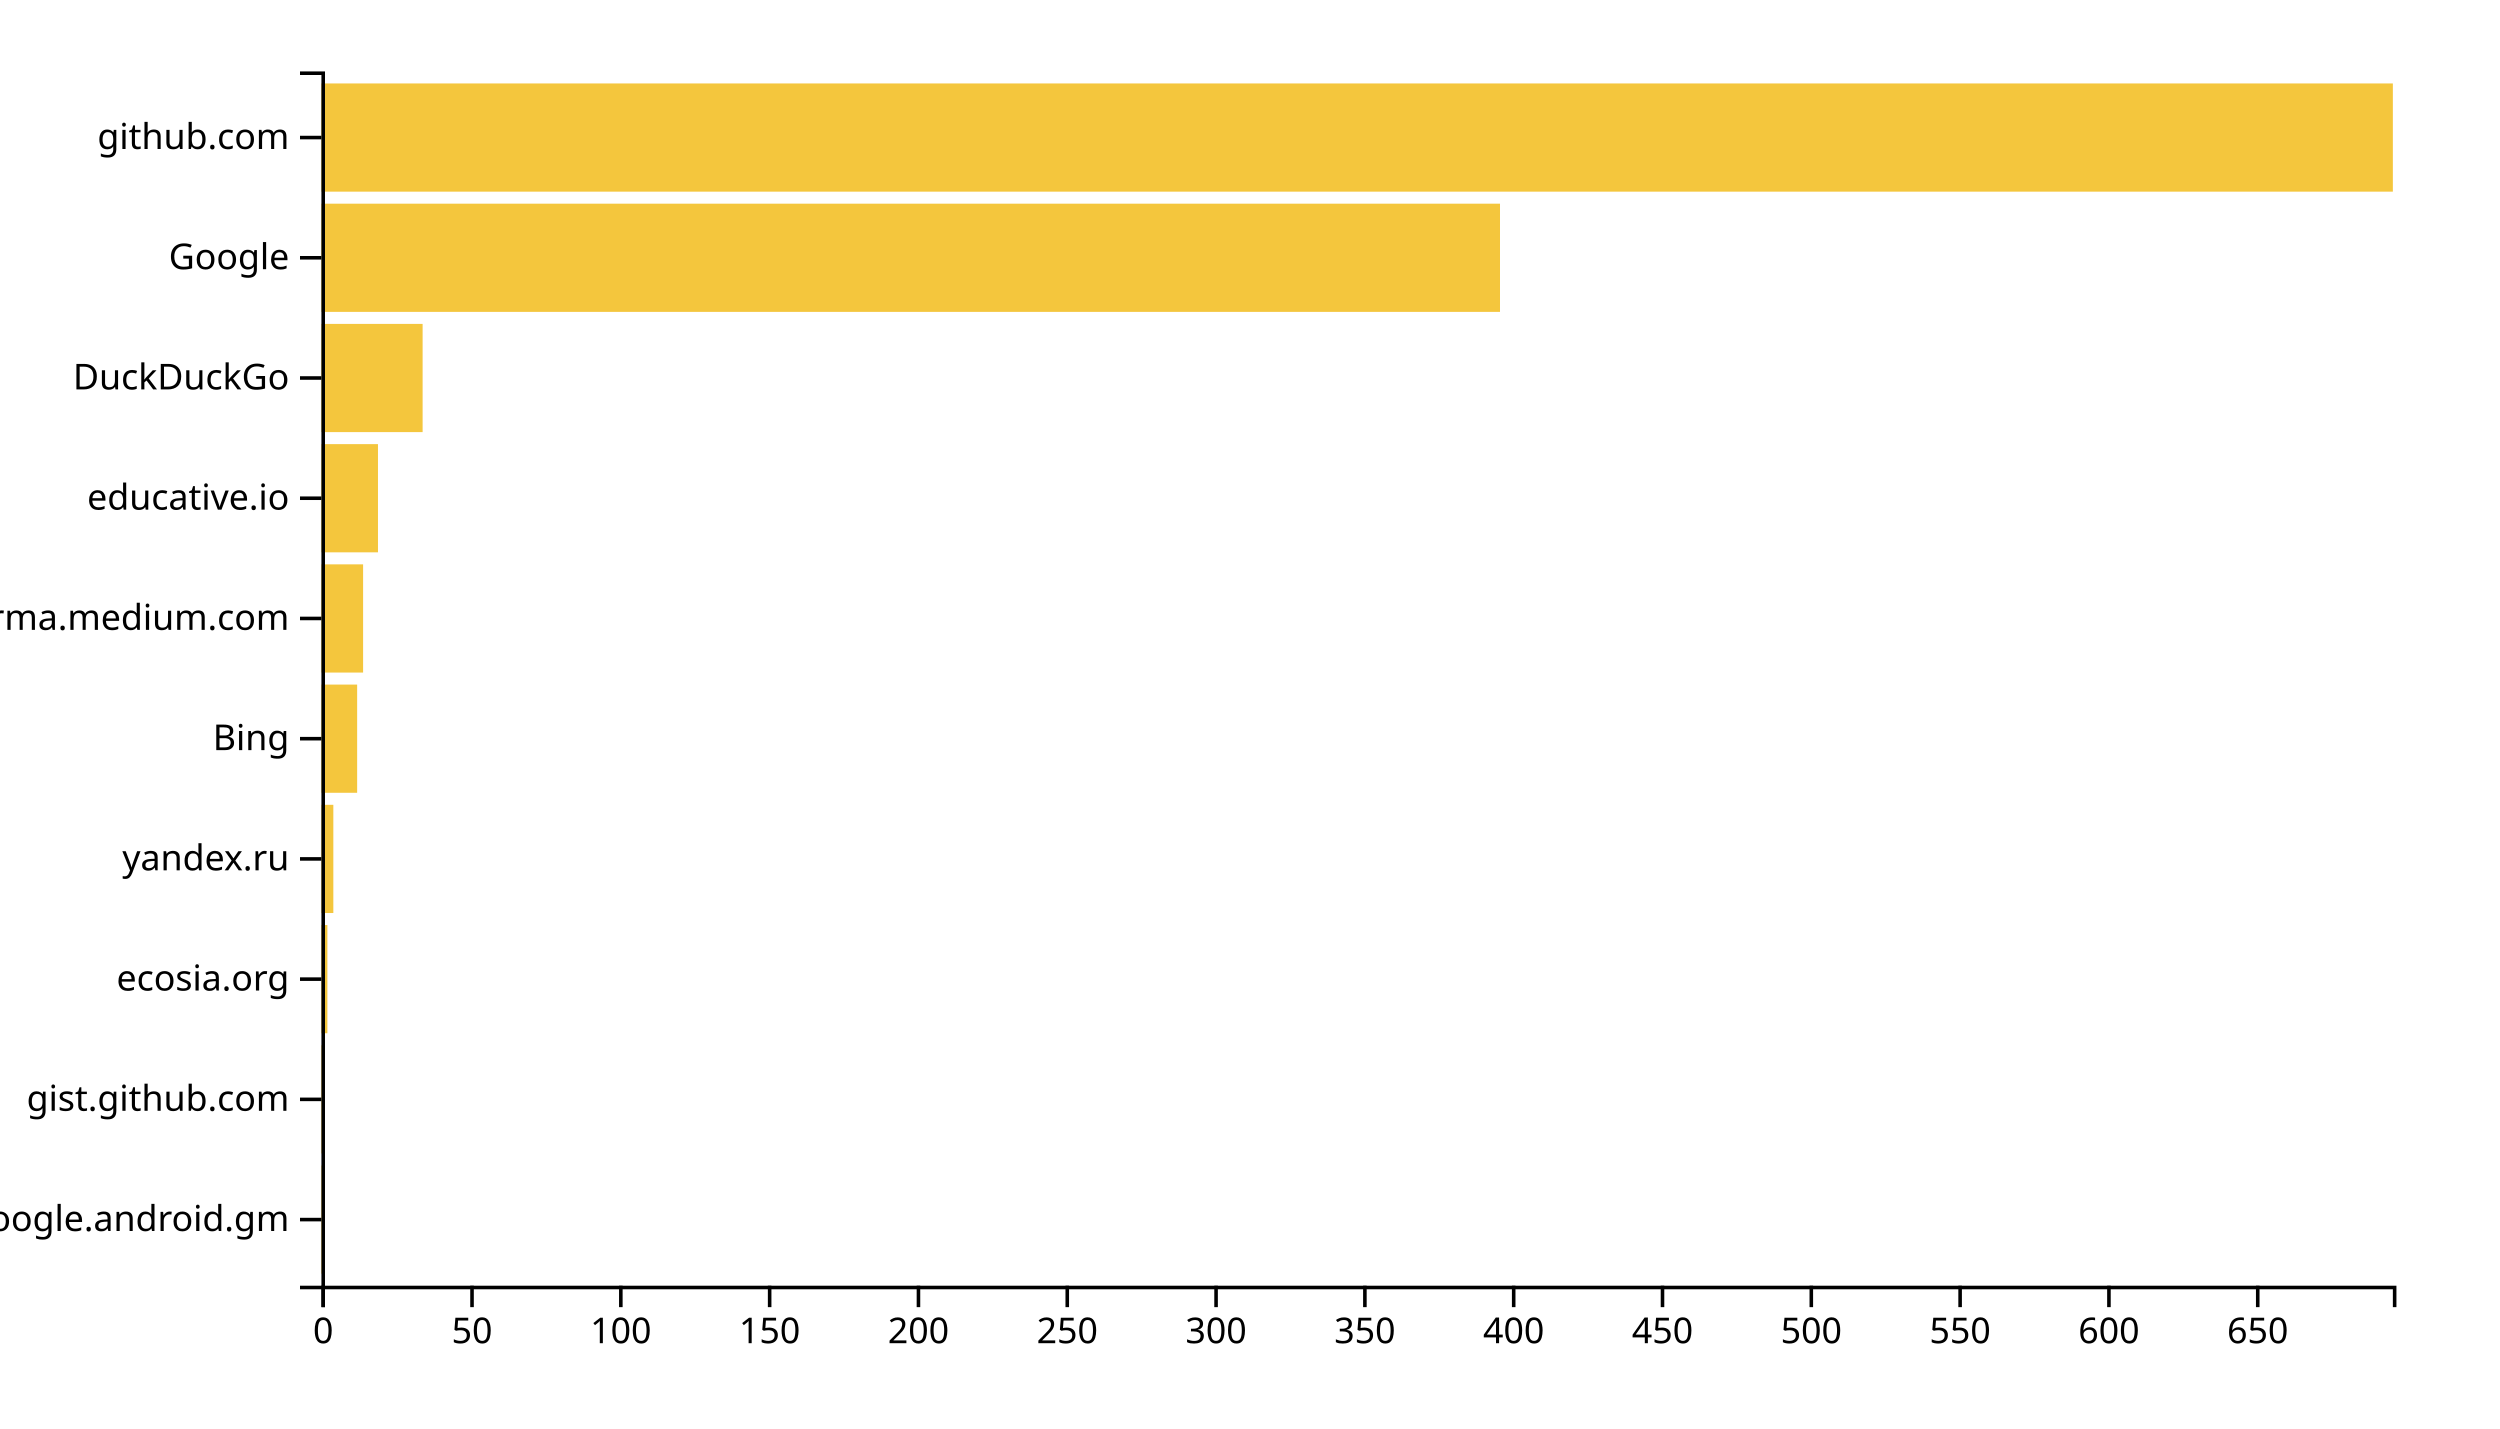
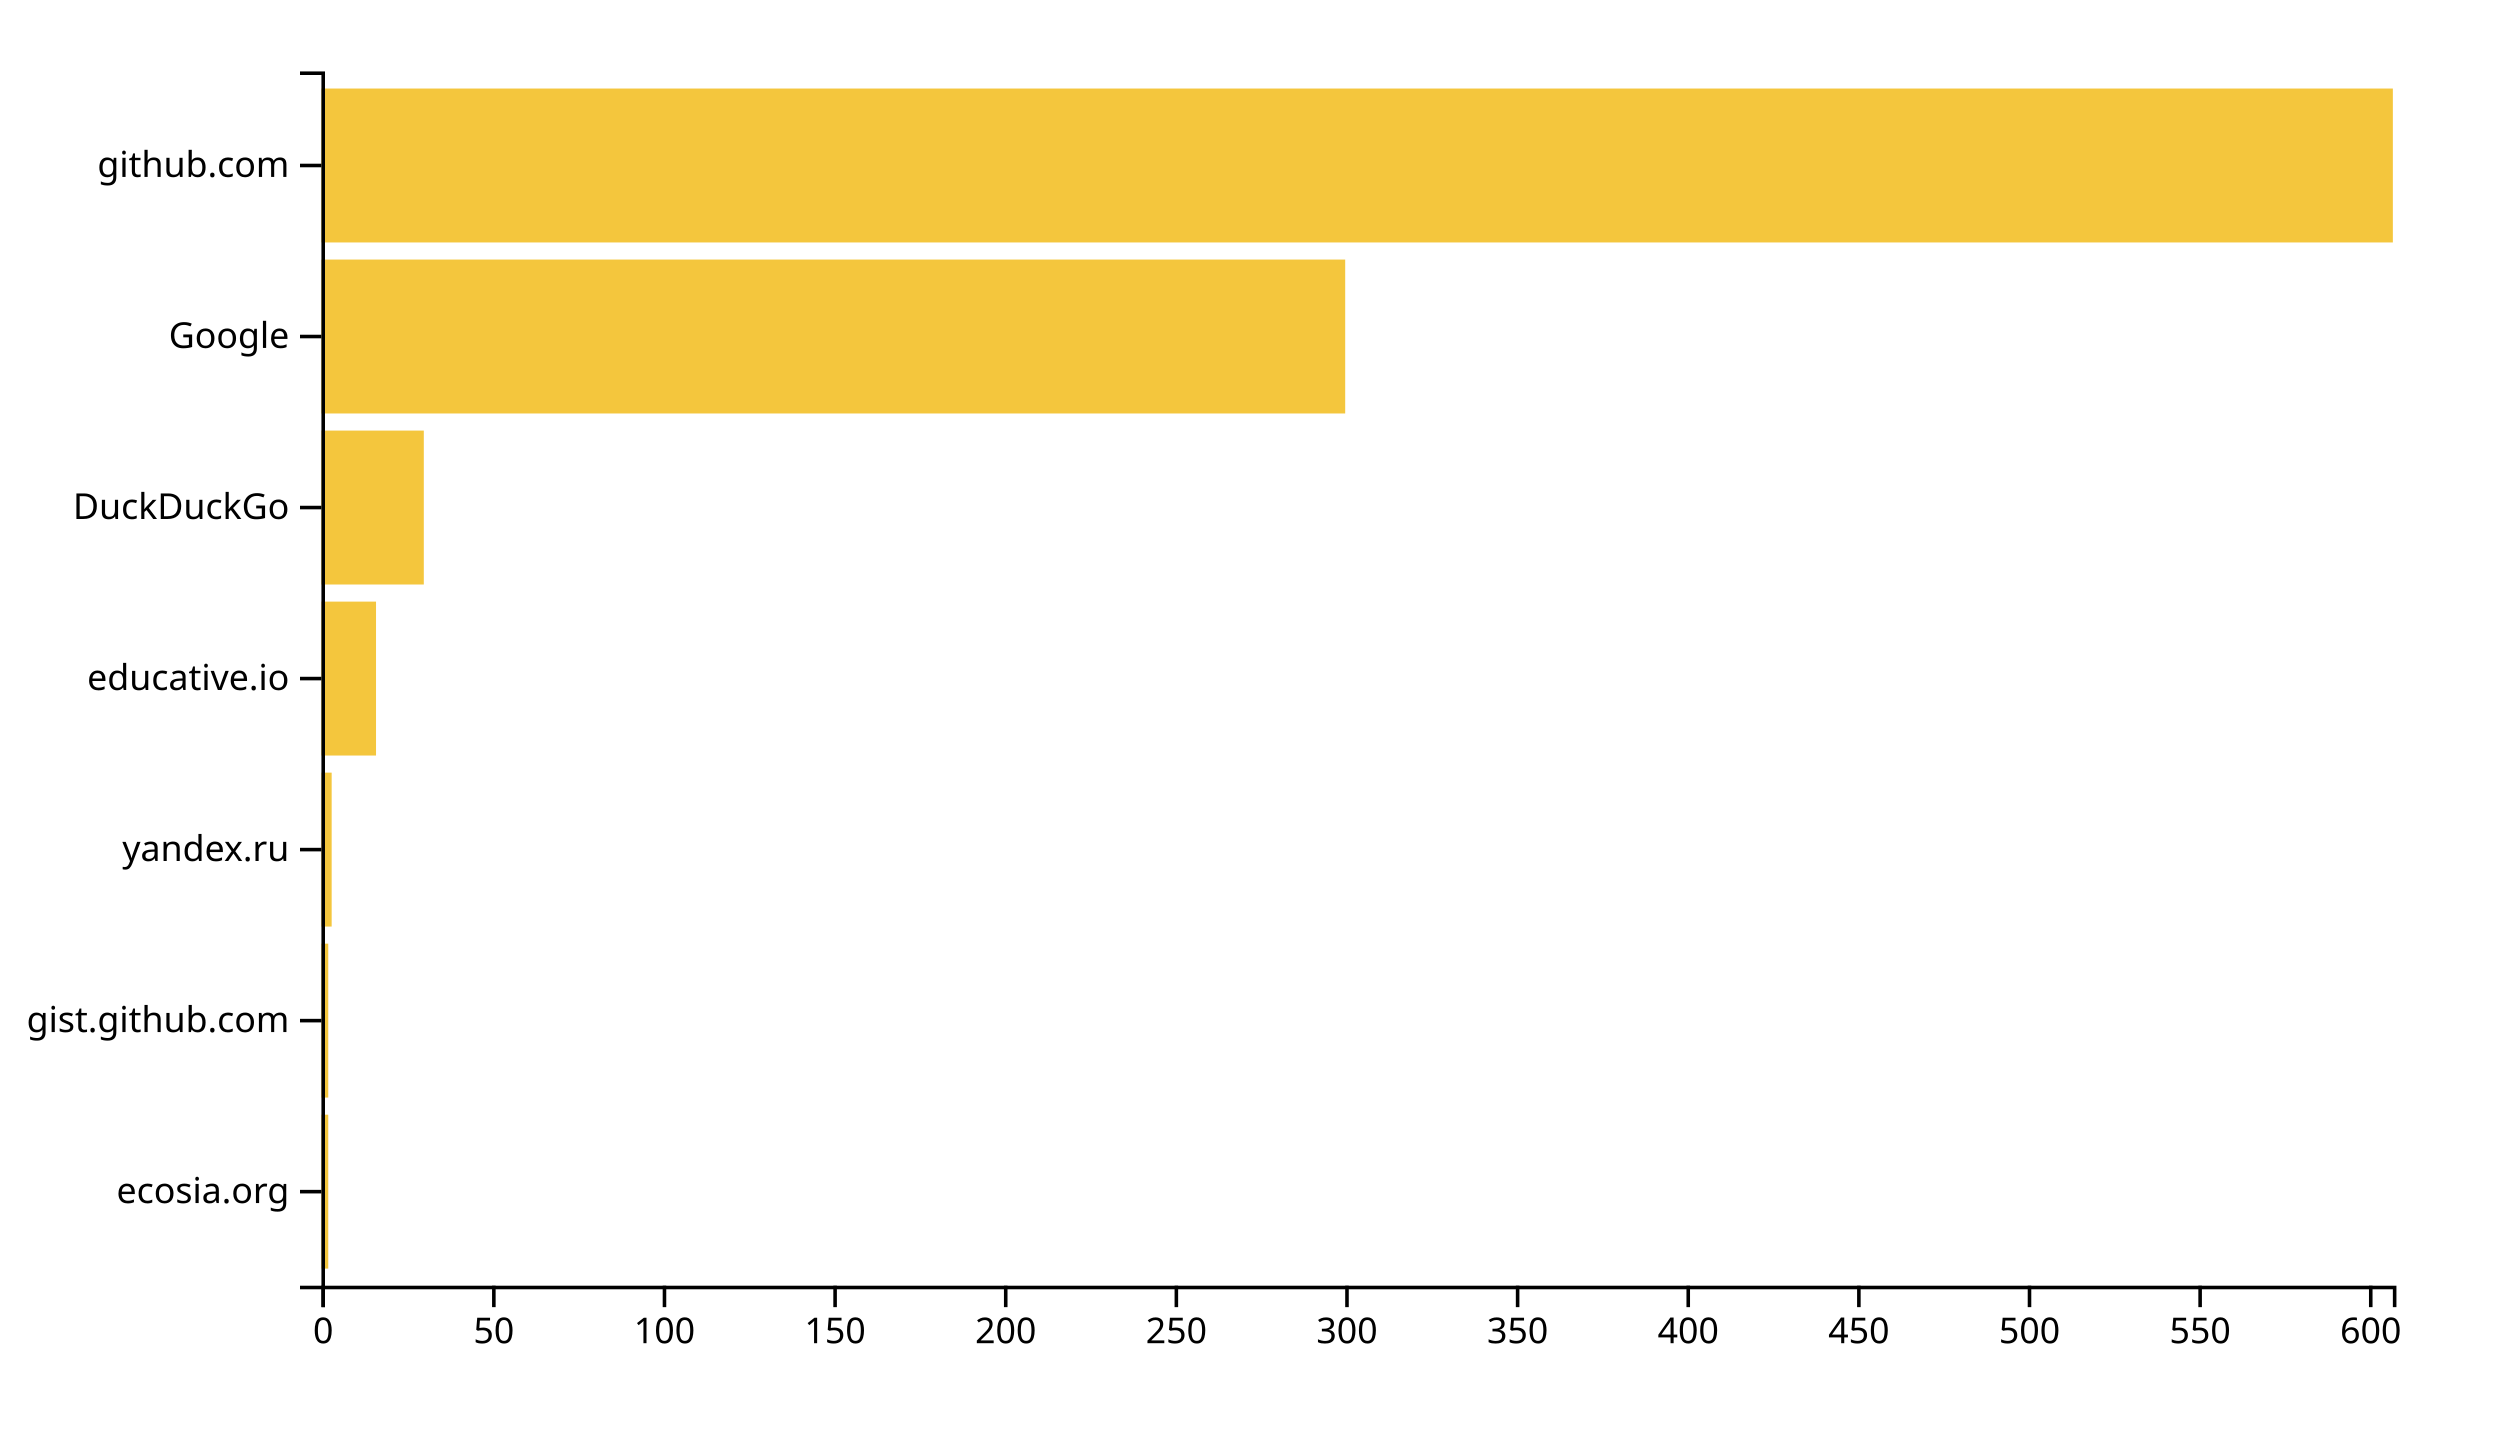
<svg xmlns="http://www.w3.org/2000/svg" width="700" height="400">
  <g transform="translate(90,20)">
-     <rect class="bar" width="0.833" y="306.337" height="30.297" style="fill: #f4c63d; text-anchor: end;" />
-     <rect class="bar" width="0.833" y="272.673" height="30.297" style="fill: #f4c63d; text-anchor: end;" />
-     <rect class="bar" width="1.667" y="239.01" height="30.297" style="fill: #f4c63d; text-anchor: end;" />
-     <rect class="bar" width="3.333" y="205.347" height="30.297" style="fill: #f4c63d; text-anchor: end;" />
-     <rect class="bar" width="10" y="171.683" height="30.297" style="fill: #f4c63d; text-anchor: end;" />
-     <rect class="bar" width="11.667" y="138.02" height="30.297" style="fill: #f4c63d; text-anchor: end;" />
-     <rect class="bar" width="15.833" y="104.356" height="30.297" style="fill: #f4c63d; text-anchor: end;" />
-     <rect class="bar" width="28.333" y="70.693" height="30.297" style="fill: #f4c63d; text-anchor: end;" />
-     <rect class="bar" width="330" y="37.03" height="30.297" style="fill: #f4c63d; text-anchor: end;" />
-     <rect class="bar" width="580" y="3.366" height="30.297" style="fill: #f4c63d; text-anchor: end;" />
+     <rect class="bar" width="1.911" y="292.113" height="43.099" style="fill: #f4c63d; text-anchor: end;" />
+     <rect class="bar" width="1.911" y="244.225" height="43.099" style="fill: #f4c63d; text-anchor: end;" />
+     <rect class="bar" width="2.867" y="196.338" height="43.099" style="fill: #f4c63d; text-anchor: end;" />
+     <rect class="bar" width="15.288" y="148.451" height="43.099" style="fill: #f4c63d; text-anchor: end;" />
+     <rect class="bar" width="28.666" y="100.563" height="43.099" style="fill: #f4c63d; text-anchor: end;" />
+     <rect class="bar" width="286.656" y="52.676" height="43.099" style="fill: #f4c63d; text-anchor: end;" />
+     <rect class="bar" width="580" y="4.789" height="43.099" style="fill: #f4c63d; text-anchor: end;" />
    <g transform="translate(0,340)" fill="none" font-size="10" font-family="sans-serif" text-anchor="middle">
      <path class="domain" stroke="currentColor" d="M0.5,6V0.5H580.5V6" />
      <g class="tick" opacity="1" transform="translate(0.5,0)">
        <line stroke="currentColor" y2="6" />
        <text fill="currentColor" y="9" dy="0.71em">0</text>
      </g>
-       <g class="tick" opacity="1" transform="translate(42.16667,0)">
+       <g class="tick" opacity="1" transform="translate(48.27595,0)">
        <line stroke="currentColor" y2="6" />
        <text fill="currentColor" y="9" dy="0.71em">50</text>
      </g>
-       <g class="tick" opacity="1" transform="translate(83.83333,0)">
+       <g class="tick" opacity="1" transform="translate(96.05189,0)">
        <line stroke="currentColor" y2="6" />
        <text fill="currentColor" y="9" dy="0.71em">100</text>
      </g>
-       <g class="tick" opacity="1" transform="translate(125.5,0)">
+       <g class="tick" opacity="1" transform="translate(143.8278,0)">
        <line stroke="currentColor" y2="6" />
        <text fill="currentColor" y="9" dy="0.71em">150</text>
      </g>
-       <g class="tick" opacity="1" transform="translate(167.1667,0)">
+       <g class="tick" opacity="1" transform="translate(191.6038,0)">
        <line stroke="currentColor" y2="6" />
        <text fill="currentColor" y="9" dy="0.71em">200</text>
      </g>
-       <g class="tick" opacity="1" transform="translate(208.8333,0)">
+       <g class="tick" opacity="1" transform="translate(239.3797,0)">
        <line stroke="currentColor" y2="6" />
        <text fill="currentColor" y="9" dy="0.71em">250</text>
      </g>
-       <g class="tick" opacity="1" transform="translate(250.5,0)">
+       <g class="tick" opacity="1" transform="translate(287.1557,0)">
        <line stroke="currentColor" y2="6" />
        <text fill="currentColor" y="9" dy="0.71em">300</text>
      </g>
-       <g class="tick" opacity="1" transform="translate(292.1667,0)">
+       <g class="tick" opacity="1" transform="translate(334.9316,0)">
        <line stroke="currentColor" y2="6" />
        <text fill="currentColor" y="9" dy="0.71em">350</text>
      </g>
-       <g class="tick" opacity="1" transform="translate(333.8333,0)">
+       <g class="tick" opacity="1" transform="translate(382.7076,0)">
        <line stroke="currentColor" y2="6" />
        <text fill="currentColor" y="9" dy="0.71em">400</text>
      </g>
-       <g class="tick" opacity="1" transform="translate(375.5,0)">
+       <g class="tick" opacity="1" transform="translate(430.4835,0)">
        <line stroke="currentColor" y2="6" />
        <text fill="currentColor" y="9" dy="0.71em">450</text>
      </g>
-       <g class="tick" opacity="1" transform="translate(417.1667,0)">
+       <g class="tick" opacity="1" transform="translate(478.2595,0)">
        <line stroke="currentColor" y2="6" />
        <text fill="currentColor" y="9" dy="0.71em">500</text>
      </g>
-       <g class="tick" opacity="1" transform="translate(458.8333,0)">
+       <g class="tick" opacity="1" transform="translate(526.0354,0)">
        <line stroke="currentColor" y2="6" />
        <text fill="currentColor" y="9" dy="0.71em">550</text>
      </g>
-       <g class="tick" opacity="1" transform="translate(500.5,0)">
+       <g class="tick" opacity="1" transform="translate(573.8114,0)">
        <line stroke="currentColor" y2="6" />
        <text fill="currentColor" y="9" dy="0.71em">600</text>
-       </g>
-       <g class="tick" opacity="1" transform="translate(542.1667,0)">
-         <line stroke="currentColor" y2="6" />
-         <text fill="currentColor" y="9" dy="0.71em">650</text>
      </g>
    </g>
    <g fill="none" font-size="10" font-family="sans-serif" text-anchor="end">
      <path class="domain" stroke="currentColor" d="M-6,340.5H0.5V0.5H-6" />
-       <g class="tick" opacity="1" transform="translate(0,321.4851)">
+       <g class="tick" opacity="1" transform="translate(0,313.662)">
        <line stroke="currentColor" x2="-6" />
-         <text fill="currentColor" x="-9" dy="0.32em">com.google.android.gm</text>
+         <text fill="currentColor" x="-9" dy="0.32em">ecosia.org</text>
      </g>
-       <g class="tick" opacity="1" transform="translate(0,287.8218)">
+       <g class="tick" opacity="1" transform="translate(0,265.7746)">
        <line stroke="currentColor" x2="-6" />
        <text fill="currentColor" x="-9" dy="0.32em">gist.github.com</text>
      </g>
-       <g class="tick" opacity="1" transform="translate(0,254.1584)">
-         <line stroke="currentColor" x2="-6" />
-         <text fill="currentColor" x="-9" dy="0.32em">ecosia.org</text>
-       </g>
-       <g class="tick" opacity="1" transform="translate(0,220.495)">
+       <g class="tick" opacity="1" transform="translate(0,217.8873)">
        <line stroke="currentColor" x2="-6" />
        <text fill="currentColor" x="-9" dy="0.32em">yandex.ru</text>
      </g>
-       <g class="tick" opacity="1" transform="translate(0,186.8317)">
-         <line stroke="currentColor" x2="-6" />
-         <text fill="currentColor" x="-9" dy="0.32em">Bing</text>
-       </g>
-       <g class="tick" opacity="1" transform="translate(0,153.1683)">
-         <line stroke="currentColor" x2="-6" />
-         <text fill="currentColor" x="-9" dy="0.32em">xgirma.medium.com</text>
-       </g>
-       <g class="tick" opacity="1" transform="translate(0,119.505)">
+       <g class="tick" opacity="1" transform="translate(0,170)">
        <line stroke="currentColor" x2="-6" />
        <text fill="currentColor" x="-9" dy="0.32em">educative.io</text>
      </g>
-       <g class="tick" opacity="1" transform="translate(0,85.84158)">
+       <g class="tick" opacity="1" transform="translate(0,122.1127)">
        <line stroke="currentColor" x2="-6" />
        <text fill="currentColor" x="-9" dy="0.32em">DuckDuckGo</text>
      </g>
-       <g class="tick" opacity="1" transform="translate(0,52.17822)">
+       <g class="tick" opacity="1" transform="translate(0,74.22535)">
        <line stroke="currentColor" x2="-6" />
        <text fill="currentColor" x="-9" dy="0.32em">Google</text>
      </g>
-       <g class="tick" opacity="1" transform="translate(0,18.51485)">
+       <g class="tick" opacity="1" transform="translate(0,26.33803)">
        <line stroke="currentColor" x2="-6" />
        <text fill="currentColor" x="-9" dy="0.32em">github.com</text>
      </g>
    </g>
  </g>
</svg>
